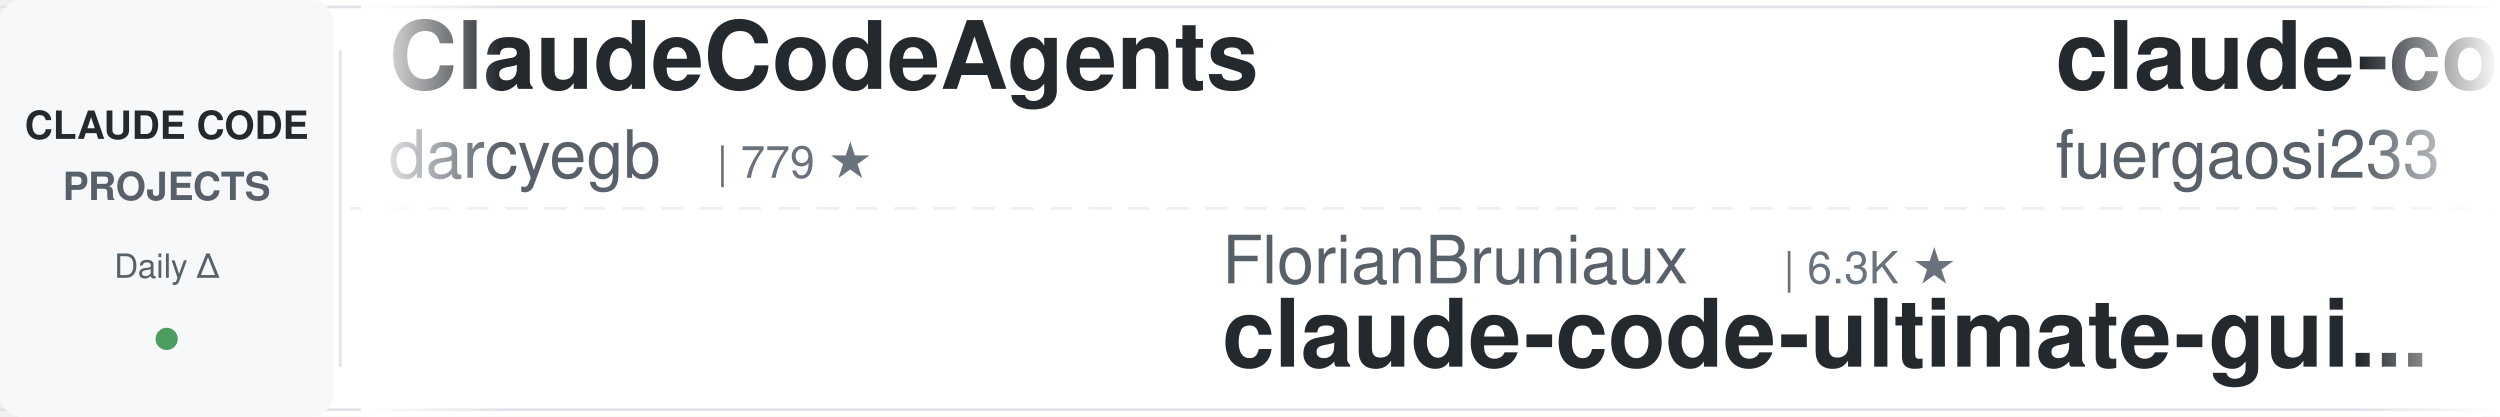
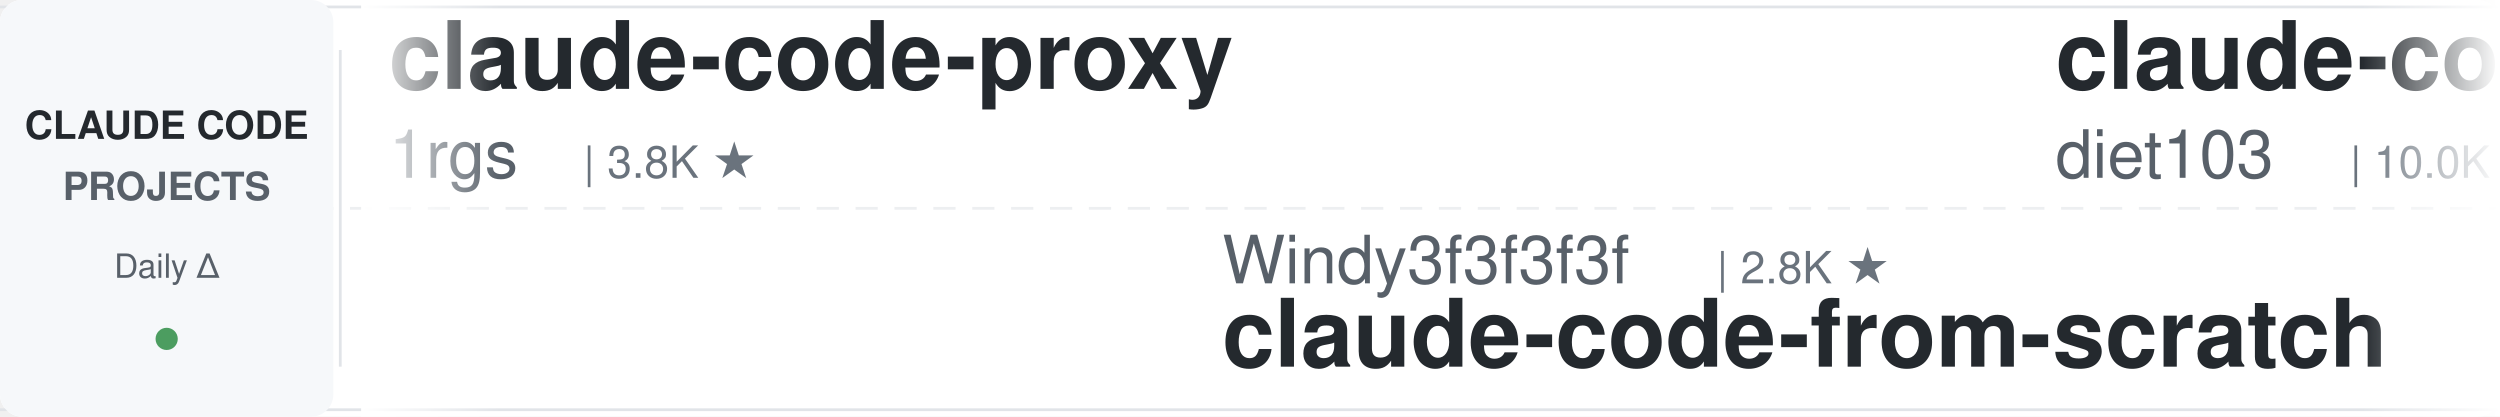
<svg xmlns="http://www.w3.org/2000/svg" width="900" height="150">
  <defs>
    <linearGradient id="leftFade" x1="0%" y1="0%" x2="100%" y2="0%">
      <stop offset="0%" style="stop-color:#ffffff;stop-opacity:1" />
      <stop offset="100%" style="stop-color:#ffffff;stop-opacity:0" />
    </linearGradient>
    <linearGradient id="rightFade" x1="0%" y1="0%" x2="100%" y2="0%">
      <stop offset="0%" style="stop-color:#ffffff;stop-opacity:0" />
      <stop offset="100%" style="stop-color:#ffffff;stop-opacity:1" />
    </linearGradient>
  </defs>
  <rect width="900" height="150" fill="#ffffff" rx="8" />
  <rect x="0" y="2" width="900" height="1" fill="#e1e4e8" />
  <rect x="0" y="147" width="900" height="1" fill="#e1e4e8" />
  <line x1="0" y1="75" x2="900" y2="75" stroke="#e1e4e8" stroke-width="1" stroke-dasharray="8 6" opacity="0.6" />
  <rect x="0" y="0" width="120" height="150" fill="#f6f8fa" rx="8" />
  <text x="60" y="50" font-family="-apple-system, BlinkMacSystemFont, 'Segoe UI', Helvetica, Arial, sans-serif" font-size="14" font-weight="600" fill="#24292e" text-anchor="middle">CLAUDE CODE</text>
  <text x="60" y="72" font-family="-apple-system, BlinkMacSystemFont, 'Segoe UI', Helvetica, Arial, sans-serif" font-size="14" font-weight="600" fill="#586069" text-anchor="middle">PROJECTS</text>
  <text x="60" y="100" font-family="-apple-system, BlinkMacSystemFont, 'Segoe UI', Helvetica, Arial, sans-serif" font-size="12" font-weight="500" fill="#586069" text-anchor="middle">Daily Δ</text>
  <circle cx="60" cy="122" r="4" fill="#22863a" opacity="0.8" />
  <rect x="122" y="18" width="1" height="114" fill="#e1e4e8" />
  <clipPath id="tickerClip">
    <rect x="130" y="0" width="770" height="150" />
  </clipPath>
  <g clip-path="url(#tickerClip)">
    <g id="tickerItems">
      <animateTransform attributeName="transform" attributeType="XML" type="translate" from="0 0" to="-3000 0" dur="54s" repeatCount="indefinite" />
      <g transform="translate(0, 0)">
-         <text x="140" y="32" font-family="-apple-system, BlinkMacSystemFont, 'Segoe UI', Helvetica, Arial, sans-serif" font-size="34" font-weight="600" fill="#24292e">ClaudeCodeAgents</text>
-         <text x="140" y="64" font-family="-apple-system, BlinkMacSystemFont, 'Segoe UI', Helvetica, Arial, sans-serif" font-size="24" font-weight="400" fill="#586069">darcyegb</text>
-         <text x="258" y="64" font-family="-apple-system, BlinkMacSystemFont, 'Segoe UI', Helvetica, Arial, sans-serif" font-size="16" font-weight="500" fill="#6a737d">| 779 ★</text>
+         <text x="140" y="32" font-family="-apple-system, BlinkMacSystemFont, 'Segoe UI', Helvetica, Arial, sans-serif" font-size="34" font-weight="600" fill="#24292e">claude-code-proxy</text>
+         <text x="140" y="64" font-family="-apple-system, BlinkMacSystemFont, 'Segoe UI', Helvetica, Arial, sans-serif" font-size="24" font-weight="400" fill="#586069">1rgs</text>
+         <text x="210" y="64" font-family="-apple-system, BlinkMacSystemFont, 'Segoe UI', Helvetica, Arial, sans-serif" font-size="16" font-weight="500" fill="#6a737d">| 3.8K ★</text>
      </g>
      <g transform="translate(300, 0)">
-         <text x="140" y="102" font-family="-apple-system, BlinkMacSystemFont, 'Segoe UI', Helvetica, Arial, sans-serif" font-size="24" font-weight="400" fill="#586069">FlorianBruniaux</text>
-         <text x="342" y="102" font-family="-apple-system, BlinkMacSystemFont, 'Segoe UI', Helvetica, Arial, sans-serif" font-size="16" font-weight="500" fill="#6a737d">| 6.3K ★</text>
-         <text x="140" y="132" font-family="-apple-system, BlinkMacSystemFont, 'Segoe UI', Helvetica, Arial, sans-serif" font-size="34" font-weight="600" fill="#24292e">claude-code-ultimate-gui...</text>
+         <text x="140" y="102" font-family="-apple-system, BlinkMacSystemFont, 'Segoe UI', Helvetica, Arial, sans-serif" font-size="24" font-weight="400" fill="#586069">Windy3f3f3f3f</text>
+         <text x="318" y="102" font-family="-apple-system, BlinkMacSystemFont, 'Segoe UI', Helvetica, Arial, sans-serif" font-size="16" font-weight="500" fill="#6a737d">| 2.8K ★</text>
+         <text x="140" y="132" font-family="-apple-system, BlinkMacSystemFont, 'Segoe UI', Helvetica, Arial, sans-serif" font-size="34" font-weight="600" fill="#24292e">claude-code-from-scratch</text>
      </g>
      <g transform="translate(600, 0)">
-         <text x="140" y="32" font-family="-apple-system, BlinkMacSystemFont, 'Segoe UI', Helvetica, Arial, sans-serif" font-size="34" font-weight="600" fill="#24292e">claude-code-proxy</text>
-         <text x="140" y="64" font-family="-apple-system, BlinkMacSystemFont, 'Segoe UI', Helvetica, Arial, sans-serif" font-size="24" font-weight="400" fill="#586069">fuergaosi233</text>
-         <text x="306" y="64" font-family="-apple-system, BlinkMacSystemFont, 'Segoe UI', Helvetica, Arial, sans-serif" font-size="16" font-weight="500" fill="#6a737d">| 2.8K ★</text>
+         <text x="140" y="32" font-family="-apple-system, BlinkMacSystemFont, 'Segoe UI', Helvetica, Arial, sans-serif" font-size="34" font-weight="600" fill="#24292e">claude-code-infrastructu...</text>
+         <text x="140" y="64" font-family="-apple-system, BlinkMacSystemFont, 'Segoe UI', Helvetica, Arial, sans-serif" font-size="24" font-weight="400" fill="#586069">diet103</text>
+         <text x="246" y="64" font-family="-apple-system, BlinkMacSystemFont, 'Segoe UI', Helvetica, Arial, sans-serif" font-size="16" font-weight="500" fill="#6a737d">| 10.0K ★</text>
      </g>
      <g transform="translate(900, 0)">
-         <text x="140" y="102" font-family="-apple-system, BlinkMacSystemFont, 'Segoe UI', Helvetica, Arial, sans-serif" font-size="24" font-weight="400" fill="#586069">ykdojo</text>
-         <text x="234" y="102" font-family="-apple-system, BlinkMacSystemFont, 'Segoe UI', Helvetica, Arial, sans-serif" font-size="16" font-weight="500" fill="#6a737d">| 10.3K ★</text>
-         <text x="140" y="132" font-family="-apple-system, BlinkMacSystemFont, 'Segoe UI', Helvetica, Arial, sans-serif" font-size="34" font-weight="600" fill="#24292e">claude-code-tips</text>
+         <text x="140" y="102" font-family="-apple-system, BlinkMacSystemFont, 'Segoe UI', Helvetica, Arial, sans-serif" font-size="24" font-weight="400" fill="#586069">affaan-m</text>
+         <text x="258" y="102" font-family="-apple-system, BlinkMacSystemFont, 'Segoe UI', Helvetica, Arial, sans-serif" font-size="16" font-weight="500" fill="#6a737d">| 292.7K ★</text>
+         <text x="140" y="132" font-family="-apple-system, BlinkMacSystemFont, 'Segoe UI', Helvetica, Arial, sans-serif" font-size="34" font-weight="600" fill="#24292e">ECC</text>
      </g>
      <g transform="translate(1200, 0)">
-         <text x="140" y="32" font-family="-apple-system, BlinkMacSystemFont, 'Segoe UI', Helvetica, Arial, sans-serif" font-size="34" font-weight="600" fill="#24292e">claude-code-router</text>
-         <text x="140" y="64" font-family="-apple-system, BlinkMacSystemFont, 'Segoe UI', Helvetica, Arial, sans-serif" font-size="24" font-weight="400" fill="#586069">musistudio</text>
-         <text x="282" y="64" font-family="-apple-system, BlinkMacSystemFont, 'Segoe UI', Helvetica, Arial, sans-serif" font-size="16" font-weight="500" fill="#6a737d">| 37.9K ★</text>
+         <text x="140" y="32" font-family="-apple-system, BlinkMacSystemFont, 'Segoe UI', Helvetica, Arial, sans-serif" font-size="34" font-weight="600" fill="#24292e">claude-code-source</text>
+         <text x="140" y="64" font-family="-apple-system, BlinkMacSystemFont, 'Segoe UI', Helvetica, Arial, sans-serif" font-size="24" font-weight="400" fill="#586069">AprilNEA</text>
+         <text x="258" y="64" font-family="-apple-system, BlinkMacSystemFont, 'Segoe UI', Helvetica, Arial, sans-serif" font-size="16" font-weight="500" fill="#6a737d">| 393 ★</text>
      </g>
      <g transform="translate(1500, 0)">
-         <text x="140" y="102" font-family="-apple-system, BlinkMacSystemFont, 'Segoe UI', Helvetica, Arial, sans-serif" font-size="24" font-weight="400" fill="#586069">multica-ai</text>
-         <text x="282" y="102" font-family="-apple-system, BlinkMacSystemFont, 'Segoe UI', Helvetica, Arial, sans-serif" font-size="16" font-weight="500" fill="#6a737d">| 226.4K ★</text>
-         <text x="140" y="132" font-family="-apple-system, BlinkMacSystemFont, 'Segoe UI', Helvetica, Arial, sans-serif" font-size="34" font-weight="600" fill="#24292e">andrej-karpathy-skills</text>
+         <text x="140" y="102" font-family="-apple-system, BlinkMacSystemFont, 'Segoe UI', Helvetica, Arial, sans-serif" font-size="24" font-weight="400" fill="#586069">ding113</text>
+         <text x="246" y="102" font-family="-apple-system, BlinkMacSystemFont, 'Segoe UI', Helvetica, Arial, sans-serif" font-size="16" font-weight="500" fill="#6a737d">| 3.4K ★</text>
+         <text x="140" y="132" font-family="-apple-system, BlinkMacSystemFont, 'Segoe UI', Helvetica, Arial, sans-serif" font-size="34" font-weight="600" fill="#24292e">claude-code-hub</text>
      </g>
      <g transform="translate(1800, 0)">
-         <text x="140" y="32" font-family="-apple-system, BlinkMacSystemFont, 'Segoe UI', Helvetica, Arial, sans-serif" font-size="34" font-weight="600" fill="#24292e">claude-code-reverse</text>
-         <text x="140" y="64" font-family="-apple-system, BlinkMacSystemFont, 'Segoe UI', Helvetica, Arial, sans-serif" font-size="24" font-weight="400" fill="#586069">Yuyz0112</text>
-         <text x="258" y="64" font-family="-apple-system, BlinkMacSystemFont, 'Segoe UI', Helvetica, Arial, sans-serif" font-size="16" font-weight="500" fill="#6a737d">| 2.4K ★</text>
+         <text x="140" y="32" font-family="-apple-system, BlinkMacSystemFont, 'Segoe UI', Helvetica, Arial, sans-serif" font-size="34" font-weight="600" fill="#24292e">ralph-claude-code</text>
+         <text x="140" y="64" font-family="-apple-system, BlinkMacSystemFont, 'Segoe UI', Helvetica, Arial, sans-serif" font-size="24" font-weight="400" fill="#586069">frankbria</text>
+         <text x="270" y="64" font-family="-apple-system, BlinkMacSystemFont, 'Segoe UI', Helvetica, Arial, sans-serif" font-size="16" font-weight="500" fill="#6a737d">| 9.7K ★</text>
      </g>
      <g transform="translate(2100, 0)">
-         <text x="140" y="102" font-family="-apple-system, BlinkMacSystemFont, 'Segoe UI', Helvetica, Arial, sans-serif" font-size="24" font-weight="400" fill="#586069">VoltAgent</text>
-         <text x="270" y="102" font-family="-apple-system, BlinkMacSystemFont, 'Segoe UI', Helvetica, Arial, sans-serif" font-size="16" font-weight="500" fill="#6a737d">| 26.2K ★</text>
-         <text x="140" y="132" font-family="-apple-system, BlinkMacSystemFont, 'Segoe UI', Helvetica, Arial, sans-serif" font-size="34" font-weight="600" fill="#24292e">awesome-claude-code-suba...</text>
+         <text x="140" y="102" font-family="-apple-system, BlinkMacSystemFont, 'Segoe UI', Helvetica, Arial, sans-serif" font-size="24" font-weight="400" fill="#586069">lintsinghua</text>
+         <text x="294" y="102" font-family="-apple-system, BlinkMacSystemFont, 'Segoe UI', Helvetica, Arial, sans-serif" font-size="16" font-weight="500" fill="#6a737d">| 4.3K ★</text>
+         <text x="140" y="132" font-family="-apple-system, BlinkMacSystemFont, 'Segoe UI', Helvetica, Arial, sans-serif" font-size="34" font-weight="600" fill="#24292e">claude-code-book</text>
      </g>
      <g transform="translate(2400, 0)">
-         <text x="140" y="32" font-family="-apple-system, BlinkMacSystemFont, 'Segoe UI', Helvetica, Arial, sans-serif" font-size="34" font-weight="600" fill="#24292e">claude-code-cli</text>
-         <text x="140" y="64" font-family="-apple-system, BlinkMacSystemFont, 'Segoe UI', Helvetica, Arial, sans-serif" font-size="24" font-weight="400" fill="#586069">huangserva</text>
-         <text x="282" y="64" font-family="-apple-system, BlinkMacSystemFont, 'Segoe UI', Helvetica, Arial, sans-serif" font-size="16" font-weight="500" fill="#6a737d">| 629 ★</text>
+         <text x="140" y="32" font-family="-apple-system, BlinkMacSystemFont, 'Segoe UI', Helvetica, Arial, sans-serif" font-size="34" font-weight="600" fill="#24292e">claude-code-ultimate-gui...</text>
+         <text x="140" y="64" font-family="-apple-system, BlinkMacSystemFont, 'Segoe UI', Helvetica, Arial, sans-serif" font-size="24" font-weight="400" fill="#586069">FlorianBruniaux</text>
+         <text x="342" y="64" font-family="-apple-system, BlinkMacSystemFont, 'Segoe UI', Helvetica, Arial, sans-serif" font-size="16" font-weight="500" fill="#6a737d">| 6.3K ★</text>
      </g>
      <g transform="translate(2700, 0)">
-         <text x="140" y="102" font-family="-apple-system, BlinkMacSystemFont, 'Segoe UI', Helvetica, Arial, sans-serif" font-size="24" font-weight="400" fill="#586069">VILA-Lab</text>
-         <text x="258" y="102" font-family="-apple-system, BlinkMacSystemFont, 'Segoe UI', Helvetica, Arial, sans-serif" font-size="16" font-weight="500" fill="#6a737d">| 2.2K ★</text>
-         <text x="140" y="132" font-family="-apple-system, BlinkMacSystemFont, 'Segoe UI', Helvetica, Arial, sans-serif" font-size="34" font-weight="600" fill="#24292e">Dive-into-Claude-Code</text>
+         <text x="140" y="102" font-family="-apple-system, BlinkMacSystemFont, 'Segoe UI', Helvetica, Arial, sans-serif" font-size="24" font-weight="400" fill="#586069">oboard</text>
+         <text x="234" y="102" font-family="-apple-system, BlinkMacSystemFont, 'Segoe UI', Helvetica, Arial, sans-serif" font-size="16" font-weight="500" fill="#6a737d">| 3.3K ★</text>
+         <text x="140" y="132" font-family="-apple-system, BlinkMacSystemFont, 'Segoe UI', Helvetica, Arial, sans-serif" font-size="34" font-weight="600" fill="#24292e">claude-code-rev</text>
      </g>
      <g transform="translate(3000, 0)">
-         <text x="140" y="32" font-family="-apple-system, BlinkMacSystemFont, 'Segoe UI', Helvetica, Arial, sans-serif" font-size="34" font-weight="600" fill="#24292e">ClaudeCodeAgents</text>
-         <text x="140" y="64" font-family="-apple-system, BlinkMacSystemFont, 'Segoe UI', Helvetica, Arial, sans-serif" font-size="24" font-weight="400" fill="#586069">darcyegb</text>
-         <text x="258" y="64" font-family="-apple-system, BlinkMacSystemFont, 'Segoe UI', Helvetica, Arial, sans-serif" font-size="16" font-weight="500" fill="#6a737d">| 779 ★</text>
+         <text x="140" y="32" font-family="-apple-system, BlinkMacSystemFont, 'Segoe UI', Helvetica, Arial, sans-serif" font-size="34" font-weight="600" fill="#24292e">claude-code-proxy</text>
+         <text x="140" y="64" font-family="-apple-system, BlinkMacSystemFont, 'Segoe UI', Helvetica, Arial, sans-serif" font-size="24" font-weight="400" fill="#586069">1rgs</text>
+         <text x="210" y="64" font-family="-apple-system, BlinkMacSystemFont, 'Segoe UI', Helvetica, Arial, sans-serif" font-size="16" font-weight="500" fill="#6a737d">| 3.8K ★</text>
      </g>
      <g transform="translate(3300, 0)">
-         <text x="140" y="102" font-family="-apple-system, BlinkMacSystemFont, 'Segoe UI', Helvetica, Arial, sans-serif" font-size="24" font-weight="400" fill="#586069">FlorianBruniaux</text>
-         <text x="342" y="102" font-family="-apple-system, BlinkMacSystemFont, 'Segoe UI', Helvetica, Arial, sans-serif" font-size="16" font-weight="500" fill="#6a737d">| 6.3K ★</text>
-         <text x="140" y="132" font-family="-apple-system, BlinkMacSystemFont, 'Segoe UI', Helvetica, Arial, sans-serif" font-size="34" font-weight="600" fill="#24292e">claude-code-ultimate-gui...</text>
+         <text x="140" y="102" font-family="-apple-system, BlinkMacSystemFont, 'Segoe UI', Helvetica, Arial, sans-serif" font-size="24" font-weight="400" fill="#586069">Windy3f3f3f3f</text>
+         <text x="318" y="102" font-family="-apple-system, BlinkMacSystemFont, 'Segoe UI', Helvetica, Arial, sans-serif" font-size="16" font-weight="500" fill="#6a737d">| 2.8K ★</text>
+         <text x="140" y="132" font-family="-apple-system, BlinkMacSystemFont, 'Segoe UI', Helvetica, Arial, sans-serif" font-size="34" font-weight="600" fill="#24292e">claude-code-from-scratch</text>
      </g>
      <g transform="translate(3600, 0)">
-         <text x="140" y="32" font-family="-apple-system, BlinkMacSystemFont, 'Segoe UI', Helvetica, Arial, sans-serif" font-size="34" font-weight="600" fill="#24292e">claude-code-proxy</text>
-         <text x="140" y="64" font-family="-apple-system, BlinkMacSystemFont, 'Segoe UI', Helvetica, Arial, sans-serif" font-size="24" font-weight="400" fill="#586069">fuergaosi233</text>
-         <text x="306" y="64" font-family="-apple-system, BlinkMacSystemFont, 'Segoe UI', Helvetica, Arial, sans-serif" font-size="16" font-weight="500" fill="#6a737d">| 2.8K ★</text>
+         <text x="140" y="32" font-family="-apple-system, BlinkMacSystemFont, 'Segoe UI', Helvetica, Arial, sans-serif" font-size="34" font-weight="600" fill="#24292e">claude-code-infrastructu...</text>
+         <text x="140" y="64" font-family="-apple-system, BlinkMacSystemFont, 'Segoe UI', Helvetica, Arial, sans-serif" font-size="24" font-weight="400" fill="#586069">diet103</text>
+         <text x="246" y="64" font-family="-apple-system, BlinkMacSystemFont, 'Segoe UI', Helvetica, Arial, sans-serif" font-size="16" font-weight="500" fill="#6a737d">| 10.0K ★</text>
      </g>
      <g transform="translate(3900, 0)">
-         <text x="140" y="102" font-family="-apple-system, BlinkMacSystemFont, 'Segoe UI', Helvetica, Arial, sans-serif" font-size="24" font-weight="400" fill="#586069">ykdojo</text>
-         <text x="234" y="102" font-family="-apple-system, BlinkMacSystemFont, 'Segoe UI', Helvetica, Arial, sans-serif" font-size="16" font-weight="500" fill="#6a737d">| 10.3K ★</text>
-         <text x="140" y="132" font-family="-apple-system, BlinkMacSystemFont, 'Segoe UI', Helvetica, Arial, sans-serif" font-size="34" font-weight="600" fill="#24292e">claude-code-tips</text>
+         <text x="140" y="102" font-family="-apple-system, BlinkMacSystemFont, 'Segoe UI', Helvetica, Arial, sans-serif" font-size="24" font-weight="400" fill="#586069">affaan-m</text>
+         <text x="258" y="102" font-family="-apple-system, BlinkMacSystemFont, 'Segoe UI', Helvetica, Arial, sans-serif" font-size="16" font-weight="500" fill="#6a737d">| 292.7K ★</text>
+         <text x="140" y="132" font-family="-apple-system, BlinkMacSystemFont, 'Segoe UI', Helvetica, Arial, sans-serif" font-size="34" font-weight="600" fill="#24292e">ECC</text>
      </g>
    </g>
  </g>
  <rect x="130" y="0" width="50" height="150" fill="url(#leftFade)" />
  <rect x="850" y="0" width="50" height="150" fill="url(#rightFade)" />
</svg>
